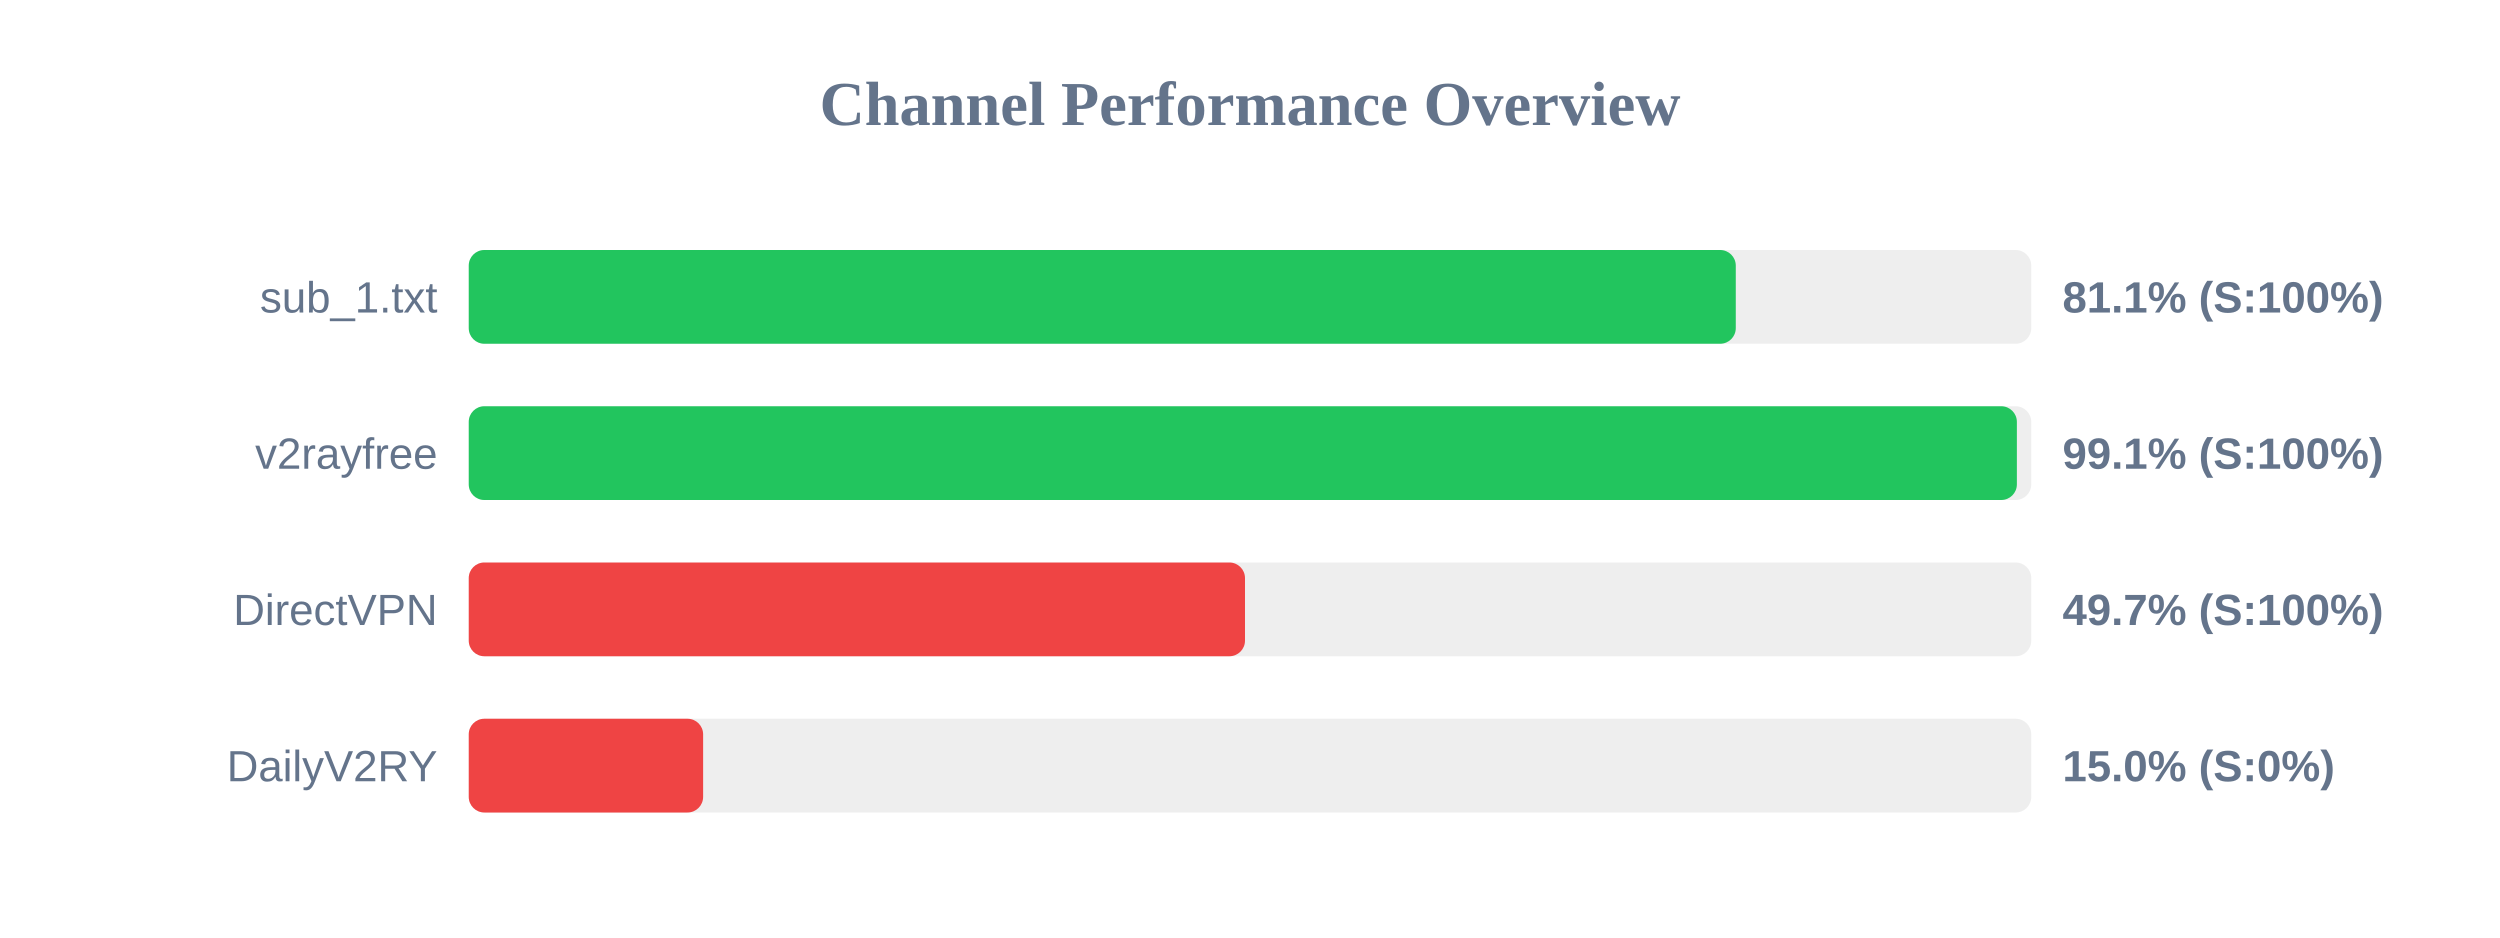
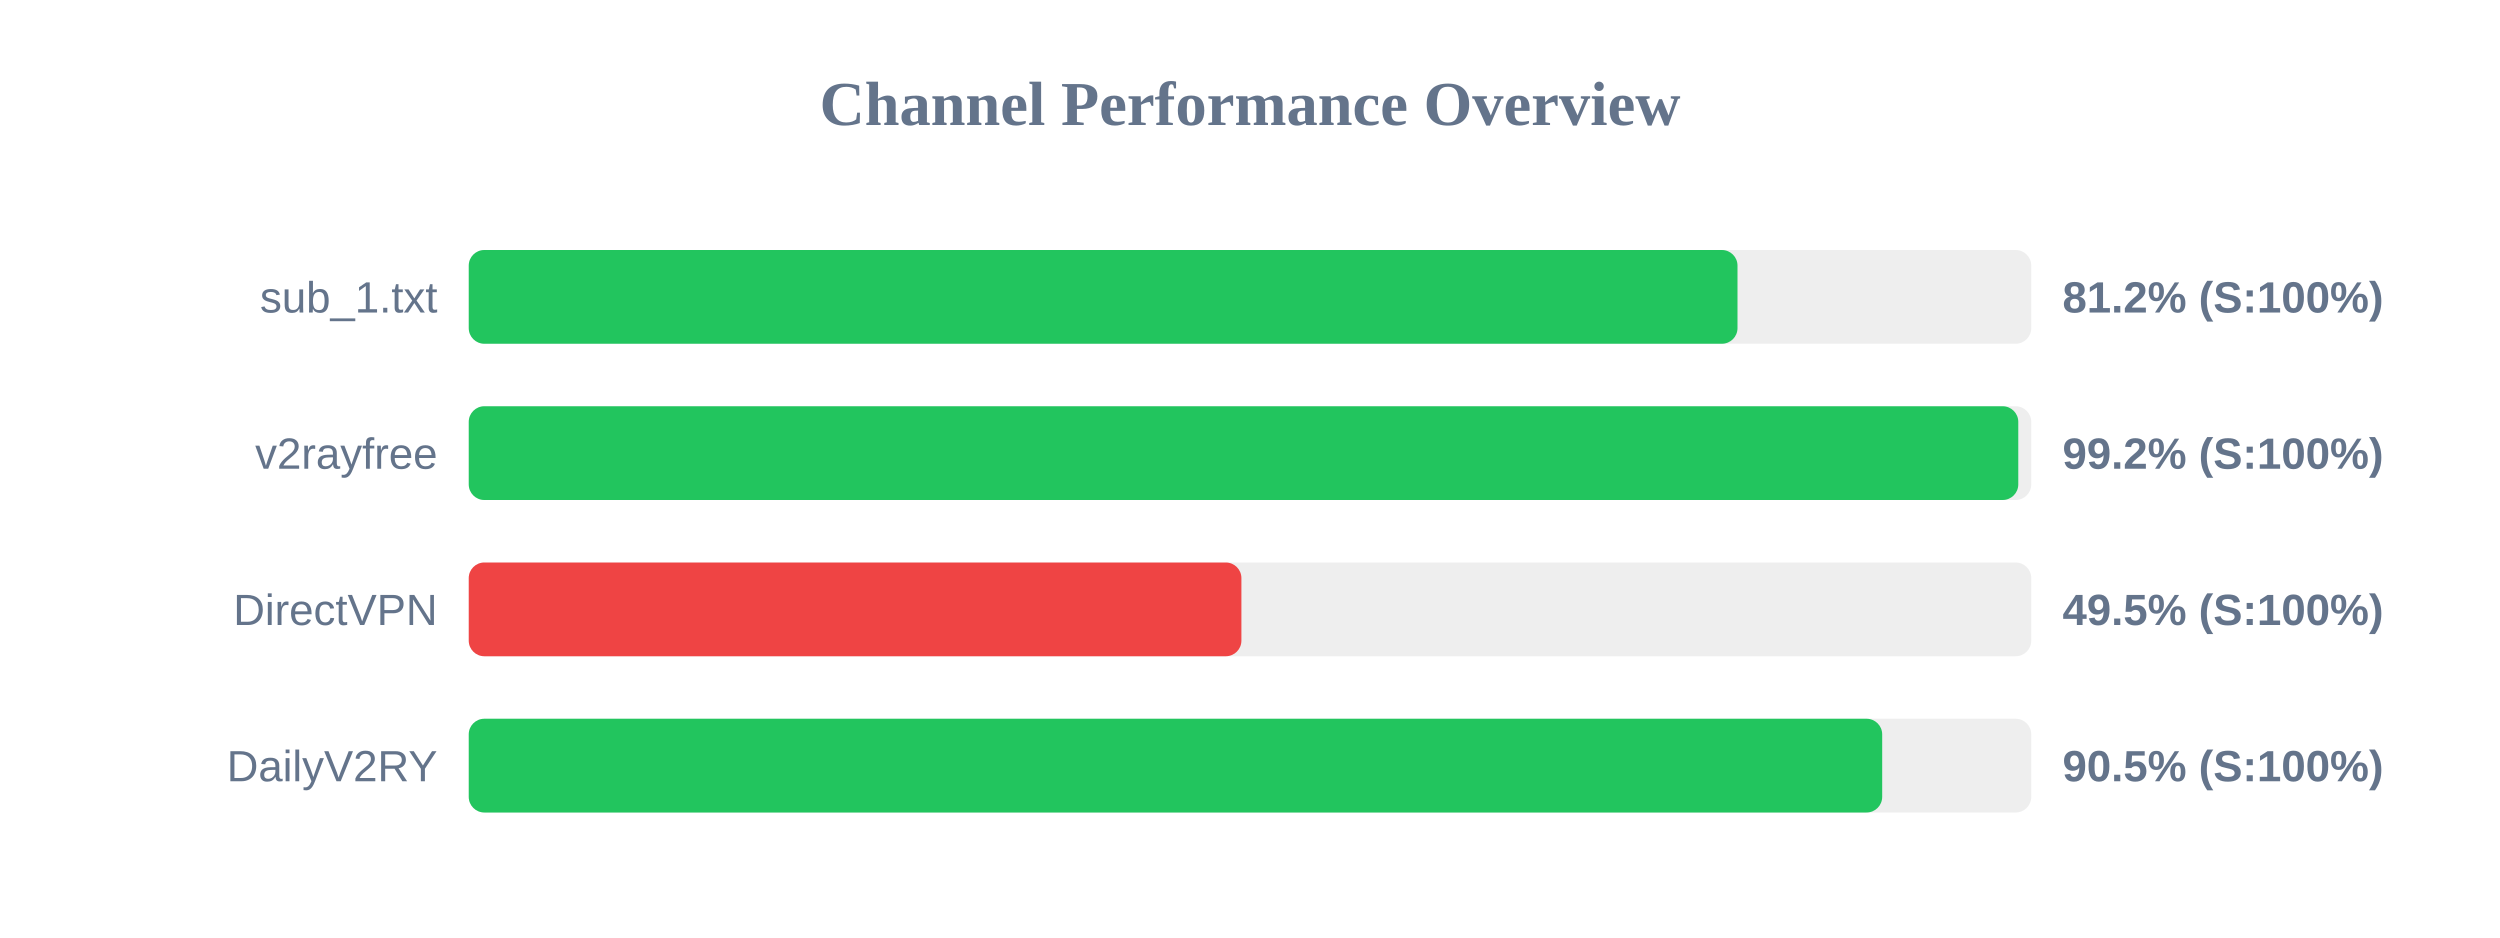
<svg xmlns="http://www.w3.org/2000/svg" width="800" height="300" version="1.1">
  <style>
        .row { font: 14px Arial; fill: #64748b; }
        .score { font: bold 14px Arial; fill: #64748b; }
    </style>
  <text x="400" y="40" text-anchor="middle" font-size="20px" font-weight="bold" fill="#64748b">Channel Performance Overview</text>
  <rect x="150" y="80" width="500" height="30" fill="#eee" rx="5" />
-   <rect x="150" y="80" width="405.45" height="30" fill="#22c55e" rx="5" />
+   <rect x="150" y="80" width="406.0" height="30" fill="#22c55e" rx="5" />
  <text x="140" y="100" text-anchor="end" class="row">sub_1.txt</text>
-   <text x="660" y="100" text-anchor="start" class="score">81.1% (S:100%)</text>
+   <text x="660" y="100" text-anchor="start" class="score">81.2% (S:100%)</text>
  <rect x="150" y="130" width="500" height="30" fill="#eee" rx="5" />
-   <rect x="150" y="130" width="495.4" height="30" fill="#22c55e" rx="5" />
+   <rect x="150" y="130" width="495.85" height="30" fill="#22c55e" rx="5" />
  <text x="140" y="150" text-anchor="end" class="row">v2rayfree</text>
-   <text x="660" y="150" text-anchor="start" class="score">99.1% (S:100%)</text>
+   <text x="660" y="150" text-anchor="start" class="score">99.2% (S:100%)</text>
  <rect x="150" y="180" width="500" height="30" fill="#eee" rx="5" />
-   <rect x="150" y="180" width="248.4" height="30" fill="#ef4444" rx="5" />
+   <rect x="150" y="180" width="247.25" height="30" fill="#ef4444" rx="5" />
  <text x="140" y="200" text-anchor="end" class="row">DirectVPN</text>
-   <text x="660" y="200" text-anchor="start" class="score">49.7% (S:100%)</text>
+   <text x="660" y="200" text-anchor="start" class="score">49.5% (S:100%)</text>
  <rect x="150" y="230" width="500" height="30" fill="#eee" rx="5" />
-   <rect x="150" y="230" width="75.0" height="30" fill="#ef4444" rx="5" />
+   <rect x="150" y="230" width="452.3" height="30" fill="#22c55e" rx="5" />
  <text x="140" y="250" text-anchor="end" class="row">DailyV2RY</text>
-   <text x="660" y="250" text-anchor="start" class="score">15.0% (S:0%)</text>
+   <text x="660" y="250" text-anchor="start" class="score">90.5% (S:100%)</text>
</svg>
